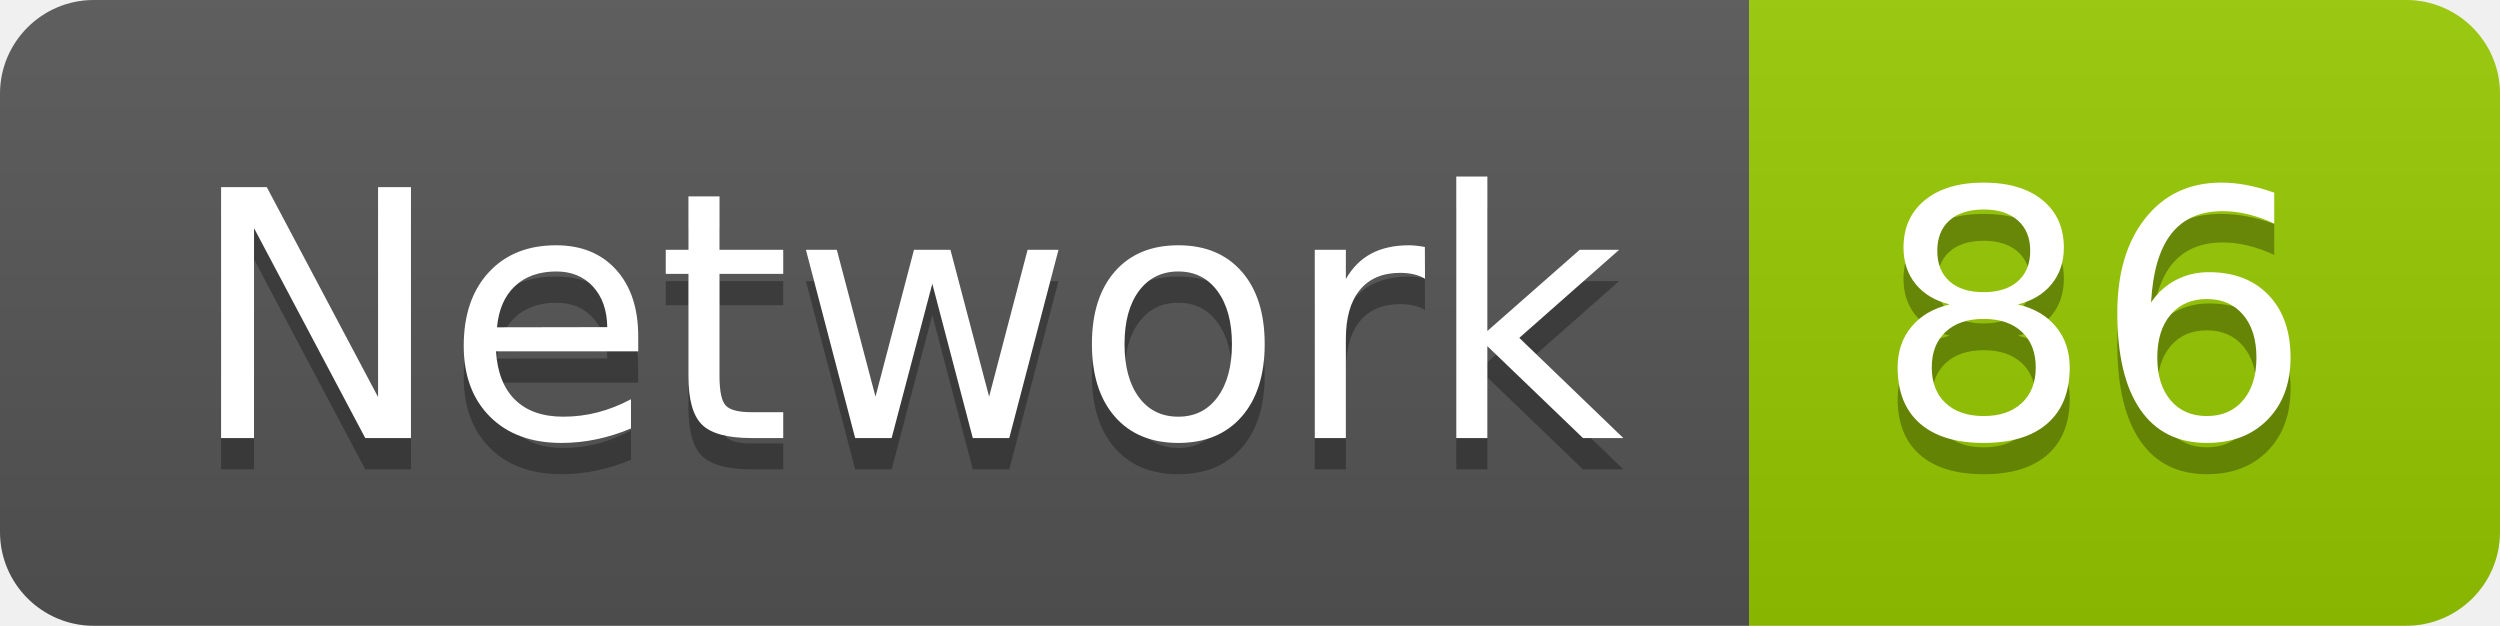
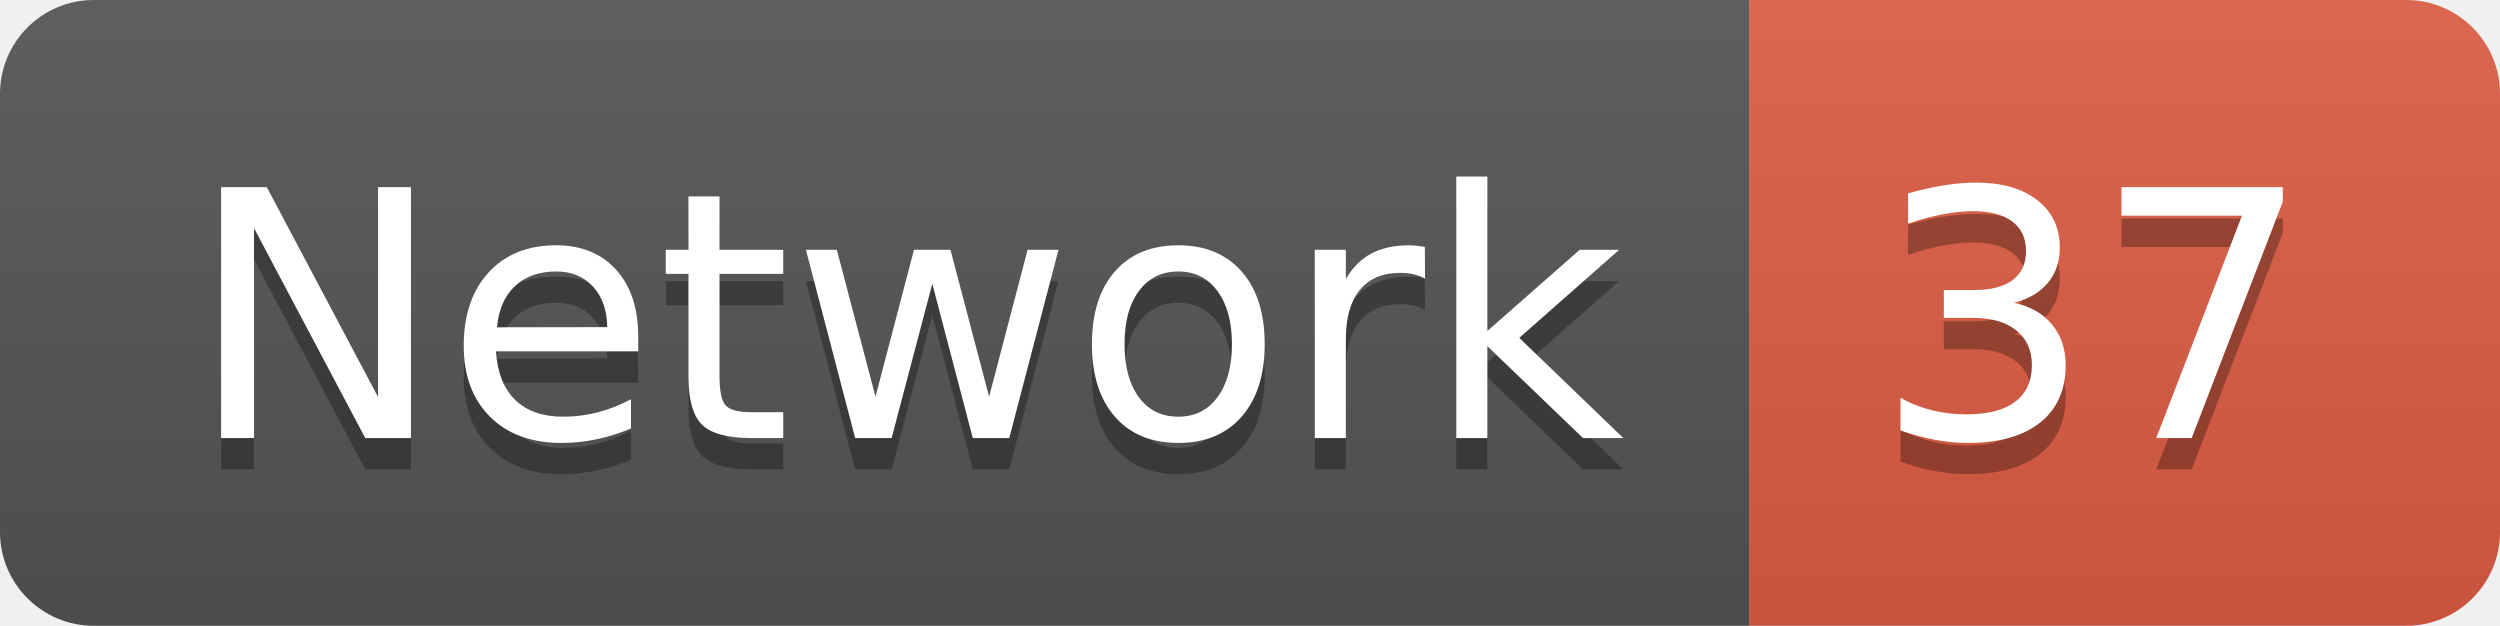
<svg xmlns="http://www.w3.org/2000/svg" width="79.9" height="20">
  <linearGradient id="smooth" x2="0" y2="100%">
    <stop offset="0" stop-color="#bbb" stop-opacity=".1" />
    <stop offset="1" stop-opacity=".1" />
  </linearGradient>
  <clipPath id="round">
    <rect width="79.9" height="20" rx="3" fill="#fff" />
  </clipPath>
  <g clip-path="url(#round)">
    <rect width="55.9" height="20" fill="#555" />
-     <rect x="55.9" width="24.0" height="20" fill="#97CA00" />
+     <rect x="55.9" width="24.0" height="20" fill="#e05d44" />
    <rect width="79.9" height="20" fill="url(#smooth)" />
  </g>
  <g fill="#fff" text-anchor="middle" font-family="DejaVu Sans,Verdana,Geneva,sans-serif" font-size="110">
    <text x="289.5" y="150" fill="#010101" fill-opacity=".3" transform="scale(0.1)" textLength="459.0" lengthAdjust="spacing">Network</text>
    <text x="289.5" y="140" transform="scale(0.1)" textLength="459.0" lengthAdjust="spacing">Network</text>
-     <text x="669.0" y="150" fill="#010101" fill-opacity=".3" transform="scale(0.1)" textLength="140.0" lengthAdjust="spacing">86</text>
-     <text x="669.0" y="140" transform="scale(0.1)" textLength="140.0" lengthAdjust="spacing">86</text>
+     <text x="669.0" y="150" fill="#010101" fill-opacity=".3" transform="scale(0.1)" textLength="140.0" lengthAdjust="spacing">37</text>
+     <text x="669.0" y="140" transform="scale(0.1)" textLength="140.0" lengthAdjust="spacing">37</text>
  </g>
</svg>
